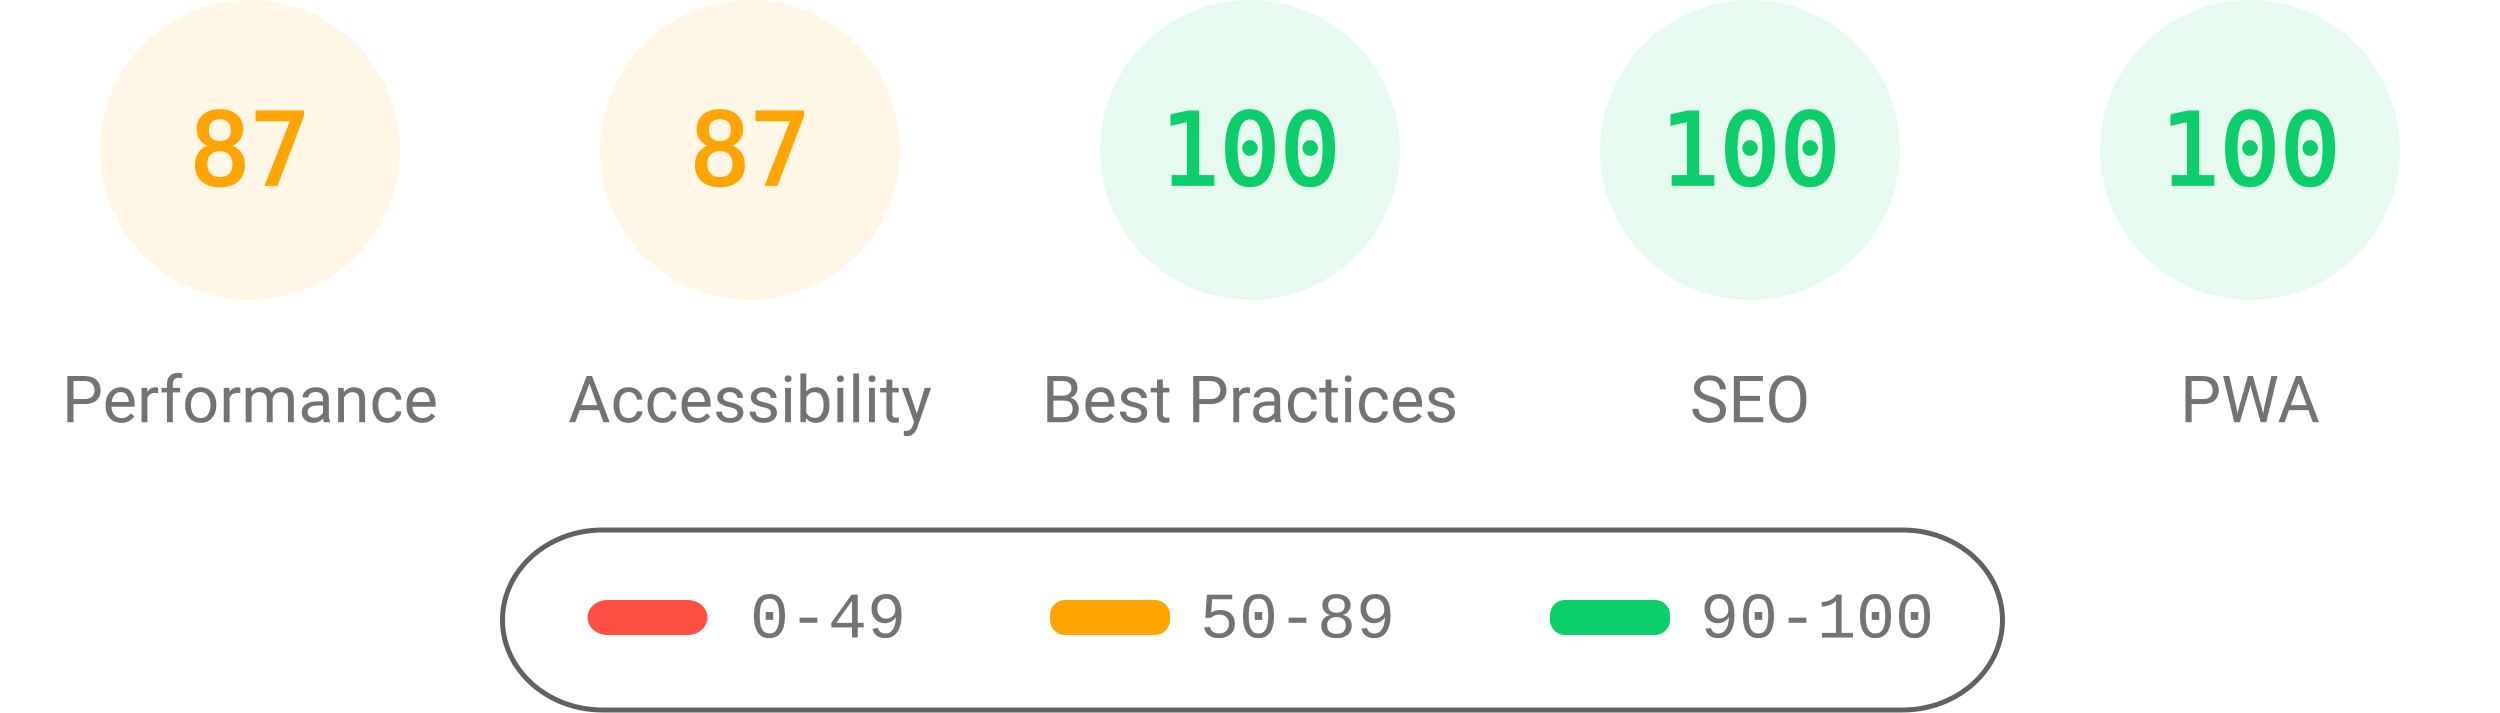
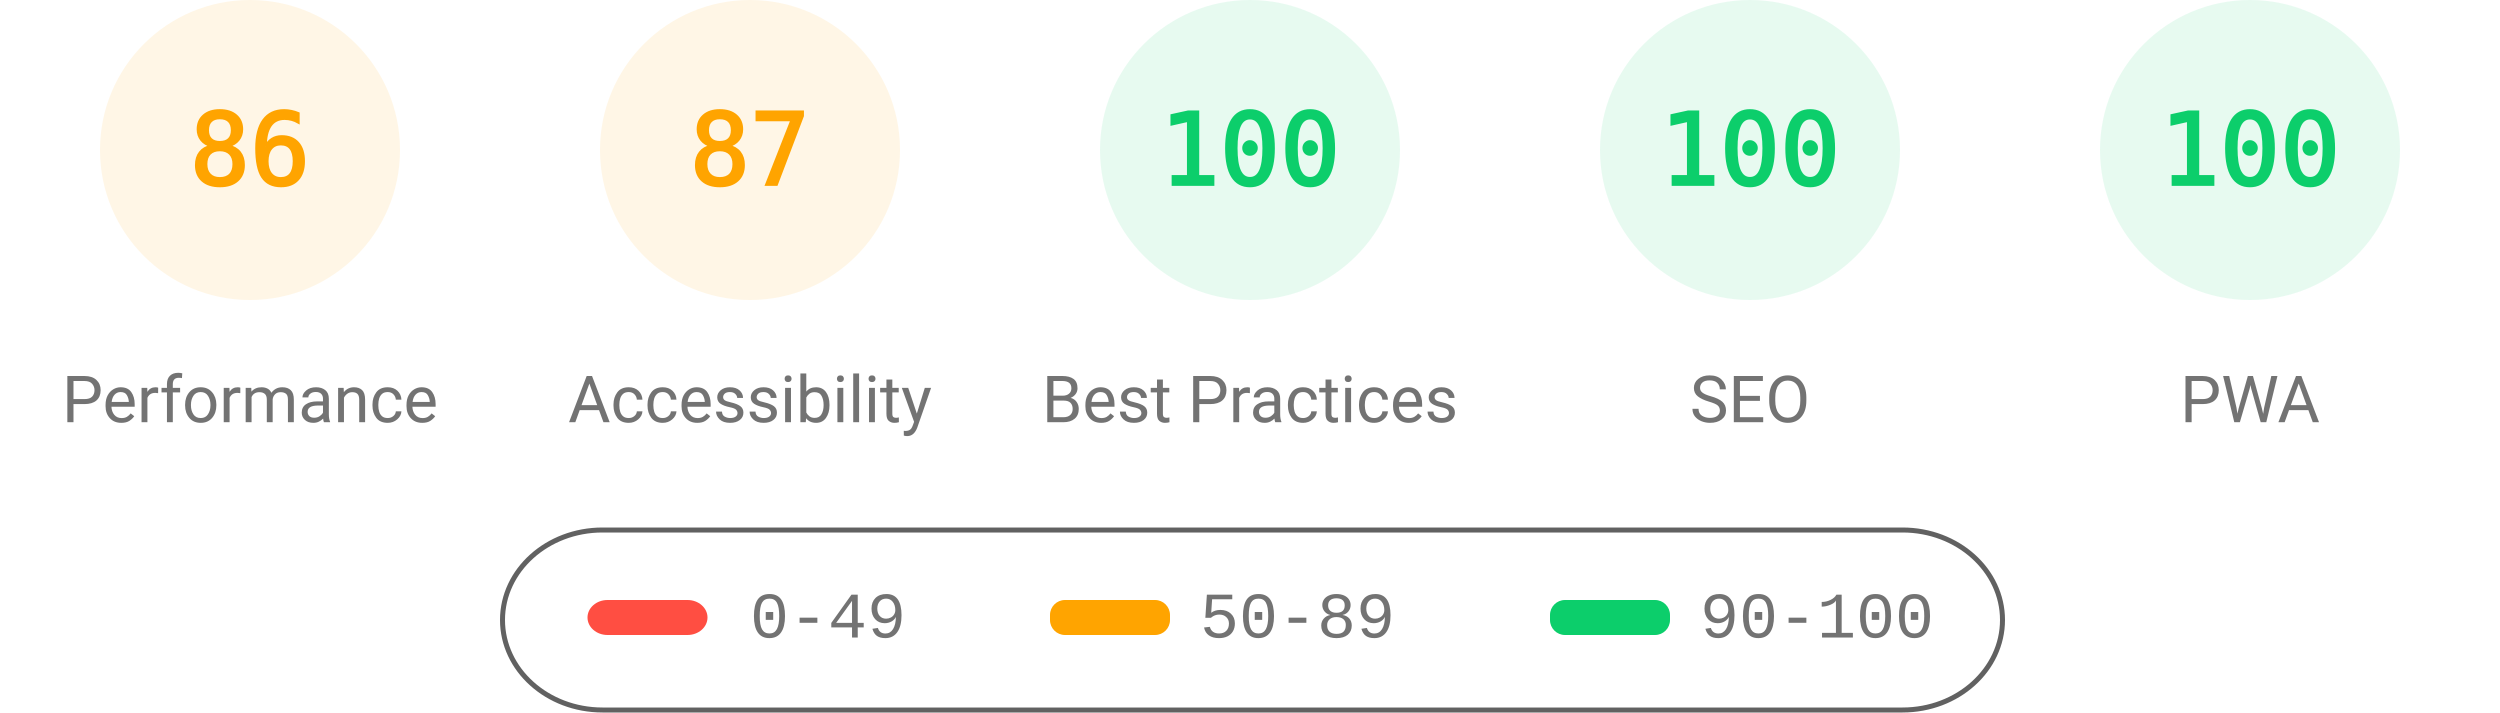
<svg xmlns="http://www.w3.org/2000/svg" fill="none" width="1000" height="285">
  <style>.gauge-base{opacity:.1}.gauge-arc{fill:none;animation-delay:250ms;stroke-linecap:round;transform:rotate(-90deg);transform-origin:100px 60px;animation:load-gauge 1s ease forwards}.guage-text{font-size:40px;font-family:monospace;text-align:center}.guage-red{color:#ff4e42;fill:#ff4e42;stroke:#ff4e42}.guage-orange{color:#ffa400;fill:#ffa400;stroke:#ffa400}.guage-green{color:#0cce6b;fill:#0cce6b;stroke:#0cce6b}.guage-undefined{color:#5c5c5c;fill:#5c5c5c;stroke:#5c5c5c}.guage-title{color:#737373;fill:#737373;stroke:none;font-size:26px;line-height:26px;font-family:Roboto,Halvetica,Arial,sans-serif}@keyframes load-gauge{from{stroke-dasharray:0 352.858}}</style>
  <svg class="guage-div guage-perf guage-orange" viewBox="0 0 200 200" width="200" height="200">
    <circle class="gauge-base" r="56" cx="100" cy="60" stroke-width="8" />
-     <circle class="gauge-arc guage-arc-1" r="56" cx="100" cy="60" stroke-width="8" style="stroke-dasharray:306.116,351.858" />
-     <text class="guage-text" x="100" y="60" alignment-baseline="central" dominant-baseline="central" text-anchor="middle">87</text>
+     <circle class="gauge-arc guage-arc-1" r="56" cx="100" cy="60" stroke-width="8" style="stroke-dasharray:302.598,351.858" />
+     <text class="guage-text" x="100" y="60" alignment-baseline="central" dominant-baseline="central" text-anchor="middle">86</text>
    <text class="guage-title" x="100" y="160" alignment-baseline="central" dominant-baseline="central" text-anchor="middle">Performance</text>
  </svg>
  <svg class="guage-div guage-acc guage-orange" viewBox="0 0 200 200" width="200" height="200" x="200">
    <circle class="gauge-base" r="56" cx="100" cy="60" stroke-width="8" />
    <circle class="gauge-arc guage-arc-2" r="56" cx="100" cy="60" stroke-width="8" style="stroke-dasharray:306.116,351.858" />
    <text class="guage-text" x="100" y="60" alignment-baseline="central" dominant-baseline="central" text-anchor="middle">87</text>
    <text class="guage-title" x="100" y="160" alignment-baseline="central" dominant-baseline="central" text-anchor="middle">Accessibility</text>
  </svg>
  <svg class="guage-div guage-best guage-green" viewBox="0 0 200 200" width="200" height="200" x="400">
    <circle class="gauge-base" r="56" cx="100" cy="60" stroke-width="8" />
    <circle class="gauge-arc guage-arc-3" r="56" cx="100" cy="60" stroke-width="8" style="stroke-dasharray:351.858,351.858" />
    <text class="guage-text" x="100" y="60" alignment-baseline="central" dominant-baseline="central" text-anchor="middle">100</text>
    <text class="guage-title" x="100" y="160" alignment-baseline="central" dominant-baseline="central" text-anchor="middle">Best Practices</text>
  </svg>
  <svg class="guage-div guage-seo guage-green" viewBox="0 0 200 200" width="200" height="200" x="600">
    <circle class="gauge-base" r="56" cx="100" cy="60" stroke-width="8" />
    <circle class="gauge-arc guage-arc-4" r="56" cx="100" cy="60" stroke-width="8" style="stroke-dasharray:351.858,351.858" />
    <text class="guage-text" x="100" y="60" alignment-baseline="central" dominant-baseline="central" text-anchor="middle">100</text>
    <text class="guage-title" x="100" y="160" alignment-baseline="central" dominant-baseline="central" text-anchor="middle">SEO</text>
  </svg>
  <svg class="guage-div guage-pwa guage-green" viewBox="0 0 200 200" width="200" height="200" x="800">
    <circle class="gauge-base" r="56" cx="100" cy="60" stroke-width="8" />
    <circle class="gauge-arc guage-arc-4" r="56" cx="100" cy="60" stroke-width="8" style="stroke-dasharray:351.858,351.858" />
    <text class="guage-text" x="100" y="60" alignment-baseline="central" dominant-baseline="central" text-anchor="middle">100</text>
    <text class="guage-title" x="100" y="160" alignment-baseline="central" dominant-baseline="central" text-anchor="middle">PWA</text>
  </svg>
  <svg width="604" height="76" x="200" y="210">
    <path fill="none" id="canvas_background" d="M-1-1h604v80H-1z" />
    <rect fill-opacity="0" stroke="#616161" stroke-width="2" rx="40" id="svg_2" height="72" width="600" y="2" x="1" fill="#000" />
    <rect stroke="#000" rx="8" id="svg_3" height="14" width="48" y="30" x="35" stroke-opacity="null" stroke-width="0" fill="#ff4e42" />
    <rect stroke="#000" rx="6" id="svg_4" height="14" width="48" y="30" x="220" stroke-opacity="null" stroke-width="0" fill="#ffa400" />
    <rect stroke="#000" rx="6" id="svg_5" height="14" width="48" y="30" x="420" stroke-opacity="null" stroke-width="0" fill="#0cce6b" />
    <text xml:space="preserve" text-anchor="start" font-family="'Courier New', Courier, monospace" font-size="26" id="svg_6" y="45" x="100" stroke-opacity="null" stroke-width="0" stroke="#000" fill="#737373">0-49</text>
    <text xml:space="preserve" text-anchor="start" font-family="'Courier New', Courier, monospace" font-size="26" id="svg_7" y="45" x="280" stroke-opacity="null" stroke-width="0" stroke="#000" fill="#737373">50-89</text>
    <text xml:space="preserve" text-anchor="start" font-family="'Courier New', Courier, monospace" font-size="26" id="svg_8" y="45" x="480" stroke-opacity="null" stroke-width="0" stroke="#000" fill="#737373">90-100</text>
  </svg>
</svg>
